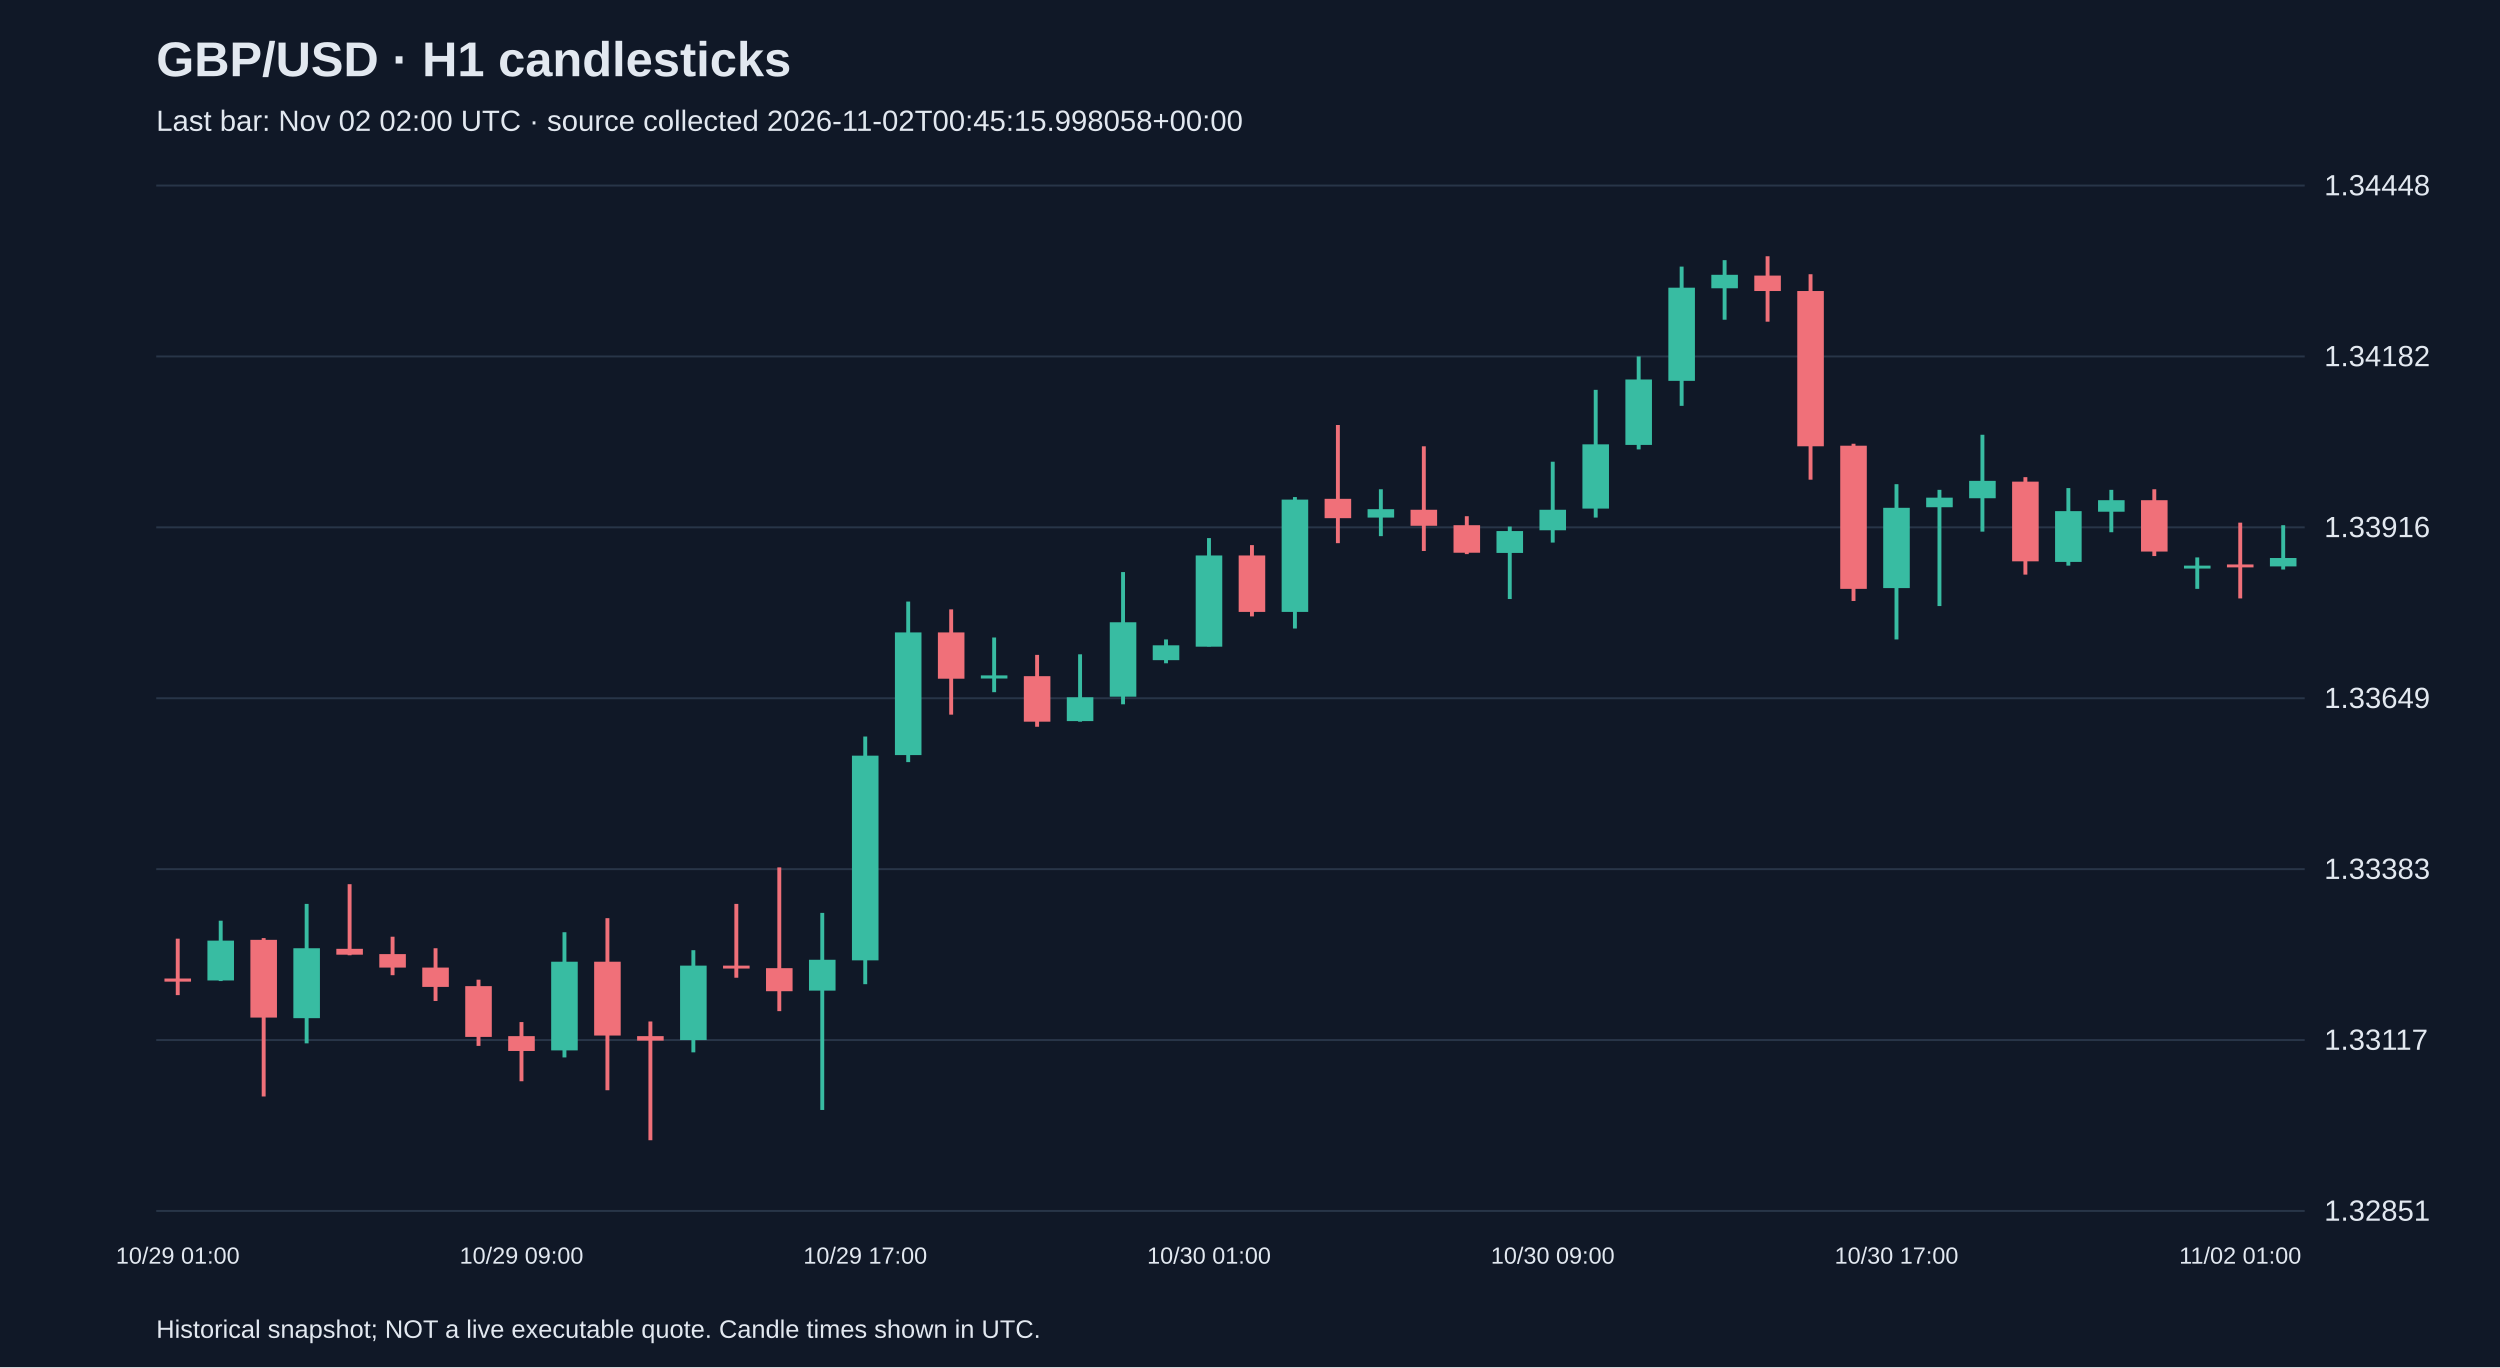
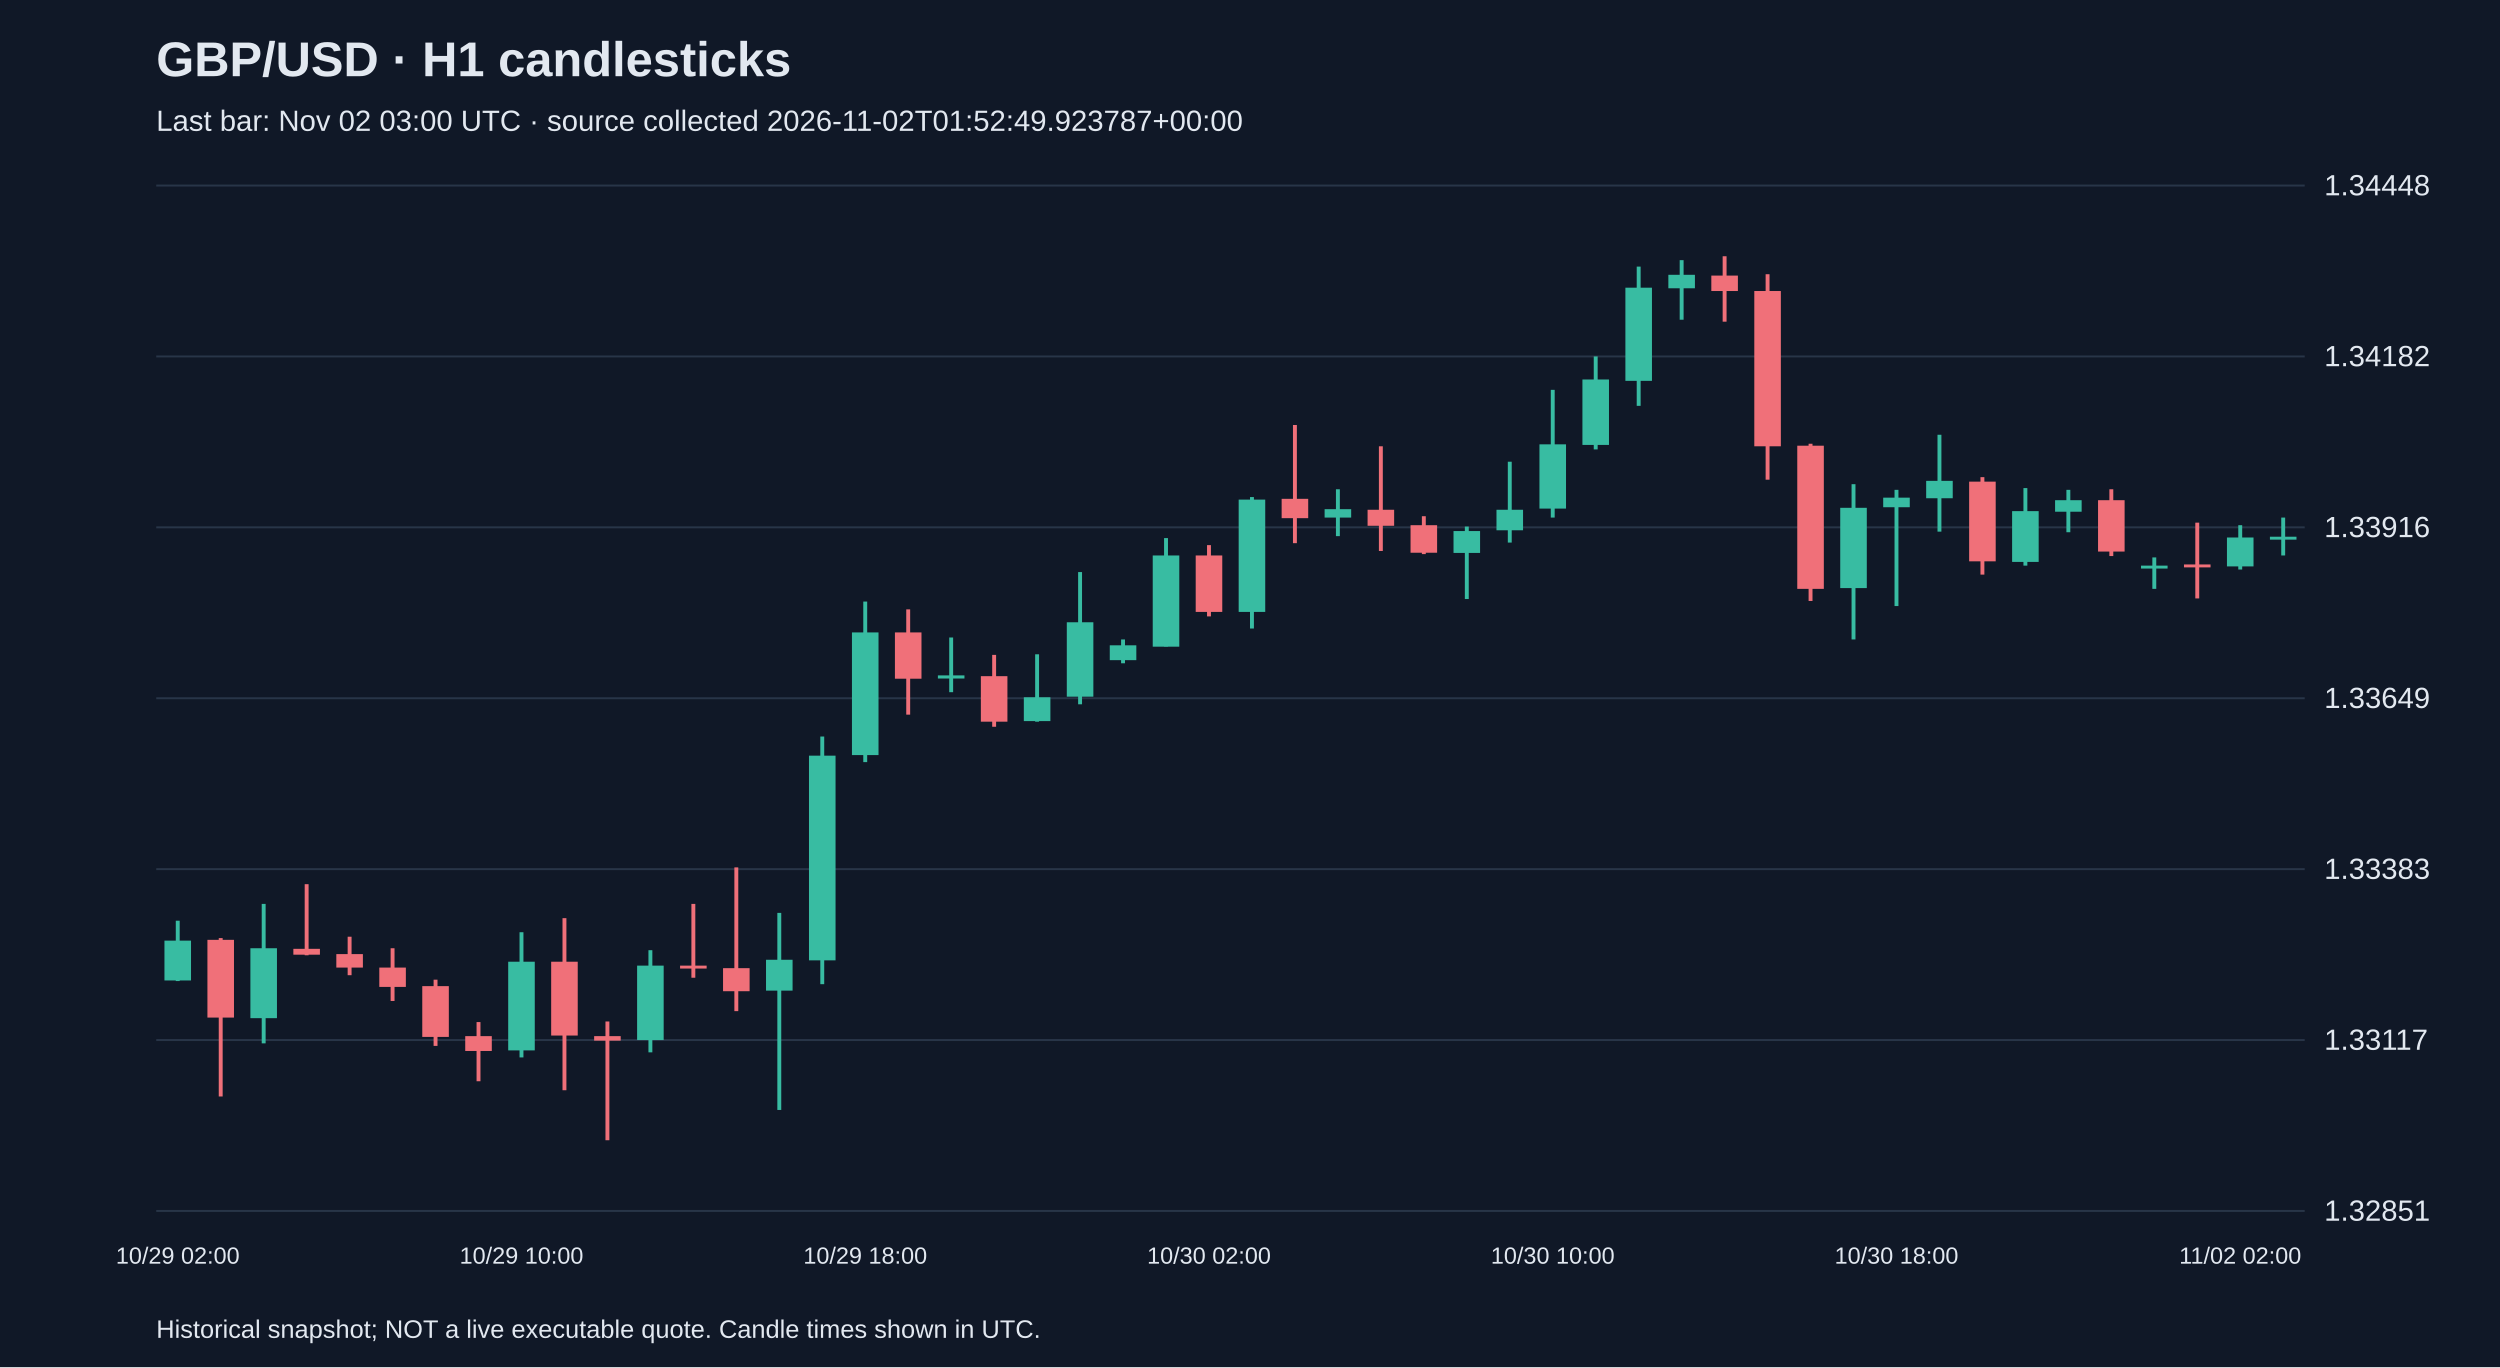
<svg xmlns="http://www.w3.org/2000/svg" viewBox="0 0 1280 700">
  <rect width="100%" height="100%" fill="#101827" />
  <style>text{font-family:Arial,sans-serif;fill:#e2e8f0}</style>
  <text x="80" y="39" font-size="25" font-weight="bold">GBP/USD · H1 candlesticks</text>
-   <text x="80" y="67" font-size="15" fill="#a6b1c5">Last bar: Nov 02 02:00 UTC · source collected 2026-11-02T00:45:15.998058+00:00</text>
+   <text x="80" y="67" font-size="15" fill="#a6b1c5">Last bar: Nov 02 03:00 UTC · source collected 2026-11-02T01:52:49.923787+00:00</text>
  <line x1="80" y1="620.0" x2="1180" y2="620.0" stroke="#283548" />
  <text x="1190" y="625.0" font-size="15">1.32851</text>
  <line x1="80" y1="532.5" x2="1180" y2="532.5" stroke="#283548" />
  <text x="1190" y="537.5" font-size="15">1.33117</text>
  <line x1="80" y1="445.0" x2="1180" y2="445.0" stroke="#283548" />
  <text x="1190" y="450.0" font-size="15">1.33383</text>
  <line x1="80" y1="357.5" x2="1180" y2="357.5" stroke="#283548" />
  <text x="1190" y="362.5" font-size="15">1.33649</text>
  <line x1="80" y1="270.0" x2="1180" y2="270.0" stroke="#283548" />
  <text x="1190" y="275.0" font-size="15">1.33916</text>
  <line x1="80" y1="182.5" x2="1180" y2="182.5" stroke="#283548" />
  <text x="1190" y="187.5" font-size="15">1.34182</text>
  <line x1="80" y1="95.0" x2="1180" y2="95.0" stroke="#283548" />
  <text x="1190" y="100.0" font-size="15">1.34448</text>
-   <line x1="91.0" y1="480.6" x2="91.0" y2="509.5" stroke="#f07079" stroke-width="2" />
-   <rect x="84.2" y="501.0" width="13.6" height="1.6" fill="#f07079" />
-   <text x="91.0" y="647" text-anchor="middle" font-size="12">10/29 01:00</text>
-   <line x1="113.0" y1="471.4" x2="113.0" y2="502.3" stroke="#38bca2" stroke-width="2" />
-   <rect x="106.2" y="481.6" width="13.6" height="20.4" fill="#38bca2" />
-   <line x1="135.0" y1="480.3" x2="135.0" y2="561.4" stroke="#f07079" stroke-width="2" />
-   <rect x="128.2" y="481.2" width="13.6" height="39.8" fill="#f07079" />
-   <line x1="157.0" y1="462.8" x2="157.0" y2="534.2" stroke="#38bca2" stroke-width="2" />
-   <rect x="150.2" y="485.5" width="13.6" height="35.8" fill="#38bca2" />
-   <line x1="179.0" y1="452.7" x2="179.0" y2="489.1" stroke="#f07079" stroke-width="2" />
-   <rect x="172.2" y="485.8" width="13.6" height="3.0" fill="#f07079" />
-   <line x1="201.0" y1="479.6" x2="201.0" y2="499.3" stroke="#f07079" stroke-width="2" />
-   <rect x="194.2" y="488.5" width="13.6" height="6.9" fill="#f07079" />
-   <line x1="223.0" y1="485.5" x2="223.0" y2="512.5" stroke="#f07079" stroke-width="2" />
-   <rect x="216.2" y="495.4" width="13.6" height="9.9" fill="#f07079" />
-   <line x1="245.0" y1="501.6" x2="245.0" y2="535.5" stroke="#f07079" stroke-width="2" />
-   <rect x="238.2" y="504.9" width="13.6" height="26.0" fill="#f07079" />
-   <line x1="267.0" y1="523.3" x2="267.0" y2="553.6" stroke="#f07079" stroke-width="2" />
-   <rect x="260.2" y="530.5" width="13.6" height="7.6" fill="#f07079" />
-   <text x="267.0" y="647" text-anchor="middle" font-size="12">10/29 09:00</text>
-   <line x1="289.0" y1="477.3" x2="289.0" y2="541.4" stroke="#38bca2" stroke-width="2" />
-   <rect x="282.2" y="492.4" width="13.6" height="45.4" fill="#38bca2" />
-   <line x1="311.0" y1="470.1" x2="311.0" y2="558.2" stroke="#f07079" stroke-width="2" />
-   <rect x="304.2" y="492.4" width="13.6" height="37.8" fill="#f07079" />
-   <line x1="333.0" y1="523.0" x2="333.0" y2="583.8" stroke="#f07079" stroke-width="2" />
-   <rect x="326.2" y="530.5" width="13.6" height="2.3" fill="#f07079" />
-   <line x1="355.0" y1="486.5" x2="355.0" y2="538.8" stroke="#38bca2" stroke-width="2" />
-   <rect x="348.2" y="494.4" width="13.6" height="38.1" fill="#38bca2" />
-   <line x1="377.0" y1="462.8" x2="377.0" y2="500.6" stroke="#f07079" stroke-width="2" />
-   <rect x="370.2" y="494.4" width="13.6" height="1.5" fill="#f07079" />
-   <line x1="399.0" y1="444.1" x2="399.0" y2="517.7" stroke="#f07079" stroke-width="2" />
-   <rect x="392.2" y="495.7" width="13.6" height="11.8" fill="#f07079" />
-   <line x1="421.0" y1="467.4" x2="421.0" y2="568.3" stroke="#38bca2" stroke-width="2" />
-   <rect x="414.2" y="491.4" width="13.6" height="15.8" fill="#38bca2" />
-   <line x1="443.0" y1="377.1" x2="443.0" y2="503.9" stroke="#38bca2" stroke-width="2" />
-   <rect x="436.2" y="386.9" width="13.6" height="104.8" fill="#38bca2" />
-   <text x="443.0" y="647" text-anchor="middle" font-size="12">10/29 17:00</text>
-   <line x1="465.0" y1="308.0" x2="465.0" y2="390.2" stroke="#38bca2" stroke-width="2" />
-   <rect x="458.2" y="323.8" width="13.6" height="62.8" fill="#38bca2" />
-   <line x1="487.0" y1="312.0" x2="487.0" y2="365.9" stroke="#f07079" stroke-width="2" />
-   <rect x="480.2" y="323.8" width="13.6" height="23.7" fill="#f07079" />
-   <line x1="509.0" y1="326.4" x2="509.0" y2="354.4" stroke="#38bca2" stroke-width="2" />
-   <rect x="502.2" y="345.8" width="13.6" height="1.6" fill="#38bca2" />
-   <line x1="531.0" y1="335.3" x2="531.0" y2="372.1" stroke="#f07079" stroke-width="2" />
-   <rect x="524.2" y="346.2" width="13.6" height="23.3" fill="#f07079" />
-   <line x1="553.0" y1="335.0" x2="553.0" y2="369.5" stroke="#38bca2" stroke-width="2" />
-   <rect x="546.2" y="357.0" width="13.6" height="12.2" fill="#38bca2" />
-   <line x1="575.0" y1="292.9" x2="575.0" y2="360.6" stroke="#38bca2" stroke-width="2" />
-   <rect x="568.2" y="318.6" width="13.6" height="38.1" fill="#38bca2" />
-   <line x1="597.0" y1="327.4" x2="597.0" y2="339.6" stroke="#38bca2" stroke-width="2" />
-   <rect x="590.2" y="330.4" width="13.6" height="7.6" fill="#38bca2" />
-   <line x1="619.0" y1="275.5" x2="619.0" y2="331.0" stroke="#38bca2" stroke-width="2" />
-   <rect x="612.2" y="284.4" width="13.6" height="46.7" fill="#38bca2" />
-   <text x="619.0" y="647" text-anchor="middle" font-size="12">10/30 01:00</text>
-   <line x1="641.0" y1="279.1" x2="641.0" y2="315.6" stroke="#f07079" stroke-width="2" />
-   <rect x="634.2" y="284.4" width="13.6" height="28.9" fill="#f07079" />
-   <line x1="663.0" y1="254.5" x2="663.0" y2="321.8" stroke="#38bca2" stroke-width="2" />
-   <rect x="656.2" y="255.8" width="13.6" height="57.5" fill="#38bca2" />
-   <line x1="685.0" y1="217.6" x2="685.0" y2="278.1" stroke="#f07079" stroke-width="2" />
-   <rect x="678.2" y="255.4" width="13.6" height="9.9" fill="#f07079" />
-   <line x1="707.0" y1="250.5" x2="707.0" y2="274.5" stroke="#38bca2" stroke-width="2" />
-   <rect x="700.2" y="260.7" width="13.6" height="4.3" fill="#38bca2" />
-   <line x1="729.0" y1="228.5" x2="729.0" y2="282.1" stroke="#f07079" stroke-width="2" />
-   <rect x="722.2" y="261.0" width="13.6" height="8.2" fill="#f07079" />
-   <line x1="751.0" y1="264.3" x2="751.0" y2="283.7" stroke="#f07079" stroke-width="2" />
-   <rect x="744.2" y="268.9" width="13.6" height="14.1" fill="#f07079" />
-   <line x1="773.0" y1="269.6" x2="773.0" y2="306.7" stroke="#38bca2" stroke-width="2" />
-   <rect x="766.2" y="271.9" width="13.6" height="11.2" fill="#38bca2" />
-   <line x1="795.0" y1="236.4" x2="795.0" y2="277.8" stroke="#38bca2" stroke-width="2" />
-   <rect x="788.2" y="261.0" width="13.6" height="10.5" fill="#38bca2" />
-   <text x="795.0" y="647" text-anchor="middle" font-size="12">10/30 09:00</text>
-   <line x1="817.0" y1="199.6" x2="817.0" y2="265.0" stroke="#38bca2" stroke-width="2" />
-   <rect x="810.2" y="227.5" width="13.6" height="32.9" fill="#38bca2" />
-   <line x1="839.0" y1="182.5" x2="839.0" y2="230.1" stroke="#38bca2" stroke-width="2" />
-   <rect x="832.2" y="194.3" width="13.6" height="33.5" fill="#38bca2" />
-   <line x1="861.0" y1="136.5" x2="861.0" y2="207.8" stroke="#38bca2" stroke-width="2" />
-   <rect x="854.2" y="147.3" width="13.6" height="47.7" fill="#38bca2" />
-   <line x1="883.0" y1="133.2" x2="883.0" y2="163.7" stroke="#38bca2" stroke-width="2" />
-   <rect x="876.2" y="140.7" width="13.6" height="6.9" fill="#38bca2" />
-   <line x1="905.0" y1="131.2" x2="905.0" y2="164.7" stroke="#f07079" stroke-width="2" />
-   <rect x="898.2" y="141.1" width="13.6" height="7.9" fill="#f07079" />
-   <line x1="927.0" y1="140.4" x2="927.0" y2="245.6" stroke="#f07079" stroke-width="2" />
-   <rect x="920.2" y="149.0" width="13.6" height="79.5" fill="#f07079" />
-   <line x1="949.0" y1="227.2" x2="949.0" y2="307.7" stroke="#f07079" stroke-width="2" />
-   <rect x="942.2" y="228.2" width="13.6" height="73.3" fill="#f07079" />
-   <line x1="971.0" y1="247.9" x2="971.0" y2="327.4" stroke="#38bca2" stroke-width="2" />
-   <rect x="964.2" y="260.0" width="13.6" height="41.1" fill="#38bca2" />
-   <text x="971.0" y="647" text-anchor="middle" font-size="12">10/30 17:00</text>
-   <line x1="993.0" y1="250.8" x2="993.0" y2="310.3" stroke="#38bca2" stroke-width="2" />
-   <rect x="986.2" y="254.8" width="13.6" height="4.9" fill="#38bca2" />
-   <line x1="1015.0" y1="222.6" x2="1015.0" y2="272.2" stroke="#38bca2" stroke-width="2" />
-   <rect x="1008.2" y="246.2" width="13.6" height="8.9" fill="#38bca2" />
-   <line x1="1037.0" y1="244.3" x2="1037.0" y2="294.2" stroke="#f07079" stroke-width="2" />
-   <rect x="1030.2" y="246.6" width="13.6" height="40.8" fill="#f07079" />
-   <line x1="1059.0" y1="249.9" x2="1059.0" y2="289.6" stroke="#38bca2" stroke-width="2" />
-   <rect x="1052.2" y="261.7" width="13.6" height="26.0" fill="#38bca2" />
-   <line x1="1081.0" y1="250.8" x2="1081.0" y2="272.5" stroke="#38bca2" stroke-width="2" />
-   <rect x="1074.2" y="256.1" width="13.6" height="5.9" fill="#38bca2" />
-   <line x1="1103.0" y1="250.5" x2="1103.0" y2="284.7" stroke="#f07079" stroke-width="2" />
-   <rect x="1096.2" y="256.1" width="13.6" height="26.3" fill="#f07079" />
-   <line x1="1125.0" y1="285.4" x2="1125.0" y2="301.5" stroke="#38bca2" stroke-width="2" />
-   <rect x="1118.2" y="289.6" width="13.6" height="1.5" fill="#38bca2" />
-   <line x1="1147.0" y1="267.6" x2="1147.0" y2="306.4" stroke="#f07079" stroke-width="2" />
-   <rect x="1140.2" y="289.0" width="13.6" height="1.5" fill="#f07079" />
-   <text x="1147.0" y="647" text-anchor="middle" font-size="12">11/02 01:00</text>
-   <line x1="1169.0" y1="268.9" x2="1169.0" y2="291.6" stroke="#38bca2" stroke-width="2" />
-   <rect x="1162.2" y="285.7" width="13.6" height="4.3" fill="#38bca2" />
+   <line x1="91.0" y1="471.4" x2="91.0" y2="502.3" stroke="#38bca2" stroke-width="2" />
+   <rect x="84.2" y="481.6" width="13.6" height="20.4" fill="#38bca2" />
+   <text x="91.0" y="647" text-anchor="middle" font-size="12">10/29 02:00</text>
+   <line x1="113.0" y1="480.3" x2="113.0" y2="561.4" stroke="#f07079" stroke-width="2" />
+   <rect x="106.2" y="481.2" width="13.6" height="39.8" fill="#f07079" />
+   <line x1="135.0" y1="462.8" x2="135.0" y2="534.2" stroke="#38bca2" stroke-width="2" />
+   <rect x="128.2" y="485.5" width="13.6" height="35.8" fill="#38bca2" />
+   <line x1="157.0" y1="452.7" x2="157.0" y2="489.1" stroke="#f07079" stroke-width="2" />
+   <rect x="150.2" y="485.8" width="13.6" height="3.0" fill="#f07079" />
+   <line x1="179.0" y1="479.6" x2="179.0" y2="499.3" stroke="#f07079" stroke-width="2" />
+   <rect x="172.2" y="488.5" width="13.6" height="6.9" fill="#f07079" />
+   <line x1="201.0" y1="485.5" x2="201.0" y2="512.5" stroke="#f07079" stroke-width="2" />
+   <rect x="194.2" y="495.4" width="13.6" height="9.9" fill="#f07079" />
+   <line x1="223.0" y1="501.6" x2="223.0" y2="535.5" stroke="#f07079" stroke-width="2" />
+   <rect x="216.2" y="504.9" width="13.6" height="26.0" fill="#f07079" />
+   <line x1="245.0" y1="523.3" x2="245.0" y2="553.6" stroke="#f07079" stroke-width="2" />
+   <rect x="238.2" y="530.5" width="13.6" height="7.6" fill="#f07079" />
+   <line x1="267.0" y1="477.3" x2="267.0" y2="541.4" stroke="#38bca2" stroke-width="2" />
+   <rect x="260.2" y="492.4" width="13.6" height="45.4" fill="#38bca2" />
+   <text x="267.0" y="647" text-anchor="middle" font-size="12">10/29 10:00</text>
+   <line x1="289.0" y1="470.1" x2="289.0" y2="558.2" stroke="#f07079" stroke-width="2" />
+   <rect x="282.2" y="492.4" width="13.6" height="37.8" fill="#f07079" />
+   <line x1="311.0" y1="523.0" x2="311.0" y2="583.8" stroke="#f07079" stroke-width="2" />
+   <rect x="304.2" y="530.5" width="13.6" height="2.3" fill="#f07079" />
+   <line x1="333.0" y1="486.5" x2="333.0" y2="538.8" stroke="#38bca2" stroke-width="2" />
+   <rect x="326.2" y="494.4" width="13.6" height="38.1" fill="#38bca2" />
+   <line x1="355.0" y1="462.8" x2="355.0" y2="500.6" stroke="#f07079" stroke-width="2" />
+   <rect x="348.2" y="494.4" width="13.6" height="1.5" fill="#f07079" />
+   <line x1="377.0" y1="444.1" x2="377.0" y2="517.7" stroke="#f07079" stroke-width="2" />
+   <rect x="370.2" y="495.7" width="13.6" height="11.8" fill="#f07079" />
+   <line x1="399.0" y1="467.4" x2="399.0" y2="568.3" stroke="#38bca2" stroke-width="2" />
+   <rect x="392.2" y="491.4" width="13.6" height="15.8" fill="#38bca2" />
+   <line x1="421.0" y1="377.1" x2="421.0" y2="503.9" stroke="#38bca2" stroke-width="2" />
+   <rect x="414.2" y="386.9" width="13.6" height="104.8" fill="#38bca2" />
+   <line x1="443.0" y1="308.0" x2="443.0" y2="390.2" stroke="#38bca2" stroke-width="2" />
+   <rect x="436.2" y="323.8" width="13.6" height="62.8" fill="#38bca2" />
+   <text x="443.0" y="647" text-anchor="middle" font-size="12">10/29 18:00</text>
+   <line x1="465.0" y1="312.0" x2="465.0" y2="365.9" stroke="#f07079" stroke-width="2" />
+   <rect x="458.2" y="323.8" width="13.6" height="23.7" fill="#f07079" />
+   <line x1="487.0" y1="326.4" x2="487.0" y2="354.4" stroke="#38bca2" stroke-width="2" />
+   <rect x="480.2" y="345.8" width="13.6" height="1.6" fill="#38bca2" />
+   <line x1="509.0" y1="335.3" x2="509.0" y2="372.1" stroke="#f07079" stroke-width="2" />
+   <rect x="502.2" y="346.2" width="13.6" height="23.3" fill="#f07079" />
+   <line x1="531.0" y1="335.0" x2="531.0" y2="369.5" stroke="#38bca2" stroke-width="2" />
+   <rect x="524.2" y="357.0" width="13.6" height="12.2" fill="#38bca2" />
+   <line x1="553.0" y1="292.9" x2="553.0" y2="360.6" stroke="#38bca2" stroke-width="2" />
+   <rect x="546.2" y="318.6" width="13.6" height="38.1" fill="#38bca2" />
+   <line x1="575.0" y1="327.4" x2="575.0" y2="339.6" stroke="#38bca2" stroke-width="2" />
+   <rect x="568.2" y="330.4" width="13.6" height="7.6" fill="#38bca2" />
+   <line x1="597.0" y1="275.5" x2="597.0" y2="331.0" stroke="#38bca2" stroke-width="2" />
+   <rect x="590.2" y="284.4" width="13.6" height="46.7" fill="#38bca2" />
+   <line x1="619.0" y1="279.1" x2="619.0" y2="315.6" stroke="#f07079" stroke-width="2" />
+   <rect x="612.2" y="284.4" width="13.6" height="28.9" fill="#f07079" />
+   <text x="619.0" y="647" text-anchor="middle" font-size="12">10/30 02:00</text>
+   <line x1="641.0" y1="254.5" x2="641.0" y2="321.8" stroke="#38bca2" stroke-width="2" />
+   <rect x="634.2" y="255.8" width="13.6" height="57.5" fill="#38bca2" />
+   <line x1="663.0" y1="217.6" x2="663.0" y2="278.1" stroke="#f07079" stroke-width="2" />
+   <rect x="656.2" y="255.4" width="13.6" height="9.9" fill="#f07079" />
+   <line x1="685.0" y1="250.5" x2="685.0" y2="274.5" stroke="#38bca2" stroke-width="2" />
+   <rect x="678.2" y="260.7" width="13.6" height="4.3" fill="#38bca2" />
+   <line x1="707.0" y1="228.5" x2="707.0" y2="282.1" stroke="#f07079" stroke-width="2" />
+   <rect x="700.2" y="261.0" width="13.6" height="8.2" fill="#f07079" />
+   <line x1="729.0" y1="264.3" x2="729.0" y2="283.7" stroke="#f07079" stroke-width="2" />
+   <rect x="722.2" y="268.9" width="13.6" height="14.1" fill="#f07079" />
+   <line x1="751.0" y1="269.6" x2="751.0" y2="306.7" stroke="#38bca2" stroke-width="2" />
+   <rect x="744.2" y="271.9" width="13.6" height="11.2" fill="#38bca2" />
+   <line x1="773.0" y1="236.4" x2="773.0" y2="277.8" stroke="#38bca2" stroke-width="2" />
+   <rect x="766.2" y="261.0" width="13.6" height="10.5" fill="#38bca2" />
+   <line x1="795.0" y1="199.6" x2="795.0" y2="265.0" stroke="#38bca2" stroke-width="2" />
+   <rect x="788.2" y="227.5" width="13.6" height="32.9" fill="#38bca2" />
+   <text x="795.0" y="647" text-anchor="middle" font-size="12">10/30 10:00</text>
+   <line x1="817.0" y1="182.5" x2="817.0" y2="230.1" stroke="#38bca2" stroke-width="2" />
+   <rect x="810.2" y="194.3" width="13.6" height="33.5" fill="#38bca2" />
+   <line x1="839.0" y1="136.5" x2="839.0" y2="207.8" stroke="#38bca2" stroke-width="2" />
+   <rect x="832.2" y="147.3" width="13.6" height="47.7" fill="#38bca2" />
+   <line x1="861.0" y1="133.2" x2="861.0" y2="163.7" stroke="#38bca2" stroke-width="2" />
+   <rect x="854.2" y="140.7" width="13.6" height="6.9" fill="#38bca2" />
+   <line x1="883.0" y1="131.2" x2="883.0" y2="164.7" stroke="#f07079" stroke-width="2" />
+   <rect x="876.2" y="141.1" width="13.6" height="7.9" fill="#f07079" />
+   <line x1="905.0" y1="140.4" x2="905.0" y2="245.6" stroke="#f07079" stroke-width="2" />
+   <rect x="898.2" y="149.0" width="13.6" height="79.5" fill="#f07079" />
+   <line x1="927.0" y1="227.2" x2="927.0" y2="307.7" stroke="#f07079" stroke-width="2" />
+   <rect x="920.2" y="228.2" width="13.6" height="73.3" fill="#f07079" />
+   <line x1="949.0" y1="247.9" x2="949.0" y2="327.4" stroke="#38bca2" stroke-width="2" />
+   <rect x="942.2" y="260.0" width="13.6" height="41.1" fill="#38bca2" />
+   <line x1="971.0" y1="250.8" x2="971.0" y2="310.3" stroke="#38bca2" stroke-width="2" />
+   <rect x="964.2" y="254.8" width="13.6" height="4.9" fill="#38bca2" />
+   <text x="971.0" y="647" text-anchor="middle" font-size="12">10/30 18:00</text>
+   <line x1="993.0" y1="222.6" x2="993.0" y2="272.2" stroke="#38bca2" stroke-width="2" />
+   <rect x="986.2" y="246.2" width="13.6" height="8.9" fill="#38bca2" />
+   <line x1="1015.0" y1="244.3" x2="1015.0" y2="294.2" stroke="#f07079" stroke-width="2" />
+   <rect x="1008.2" y="246.6" width="13.6" height="40.8" fill="#f07079" />
+   <line x1="1037.0" y1="249.9" x2="1037.0" y2="289.6" stroke="#38bca2" stroke-width="2" />
+   <rect x="1030.2" y="261.7" width="13.6" height="26.0" fill="#38bca2" />
+   <line x1="1059.0" y1="250.8" x2="1059.0" y2="272.5" stroke="#38bca2" stroke-width="2" />
+   <rect x="1052.2" y="256.1" width="13.6" height="5.9" fill="#38bca2" />
+   <line x1="1081.0" y1="250.5" x2="1081.0" y2="284.7" stroke="#f07079" stroke-width="2" />
+   <rect x="1074.2" y="256.1" width="13.6" height="26.3" fill="#f07079" />
+   <line x1="1103.0" y1="285.4" x2="1103.0" y2="301.5" stroke="#38bca2" stroke-width="2" />
+   <rect x="1096.2" y="289.6" width="13.6" height="1.5" fill="#38bca2" />
+   <line x1="1125.0" y1="267.6" x2="1125.0" y2="306.4" stroke="#f07079" stroke-width="2" />
+   <rect x="1118.2" y="289.0" width="13.6" height="1.5" fill="#f07079" />
+   <line x1="1147.0" y1="268.9" x2="1147.0" y2="291.6" stroke="#38bca2" stroke-width="2" />
+   <rect x="1140.2" y="275.2" width="13.6" height="14.8" fill="#38bca2" />
+   <text x="1147.0" y="647" text-anchor="middle" font-size="12">11/02 02:00</text>
+   <line x1="1169.0" y1="265.0" x2="1169.0" y2="284.4" stroke="#38bca2" stroke-width="2" />
+   <rect x="1162.2" y="274.8" width="13.6" height="1.5" fill="#38bca2" />
  <text x="80" y="685" font-size="13">Historical snapshot; NOT a live executable quote. Candle times shown in UTC.</text>
</svg>
